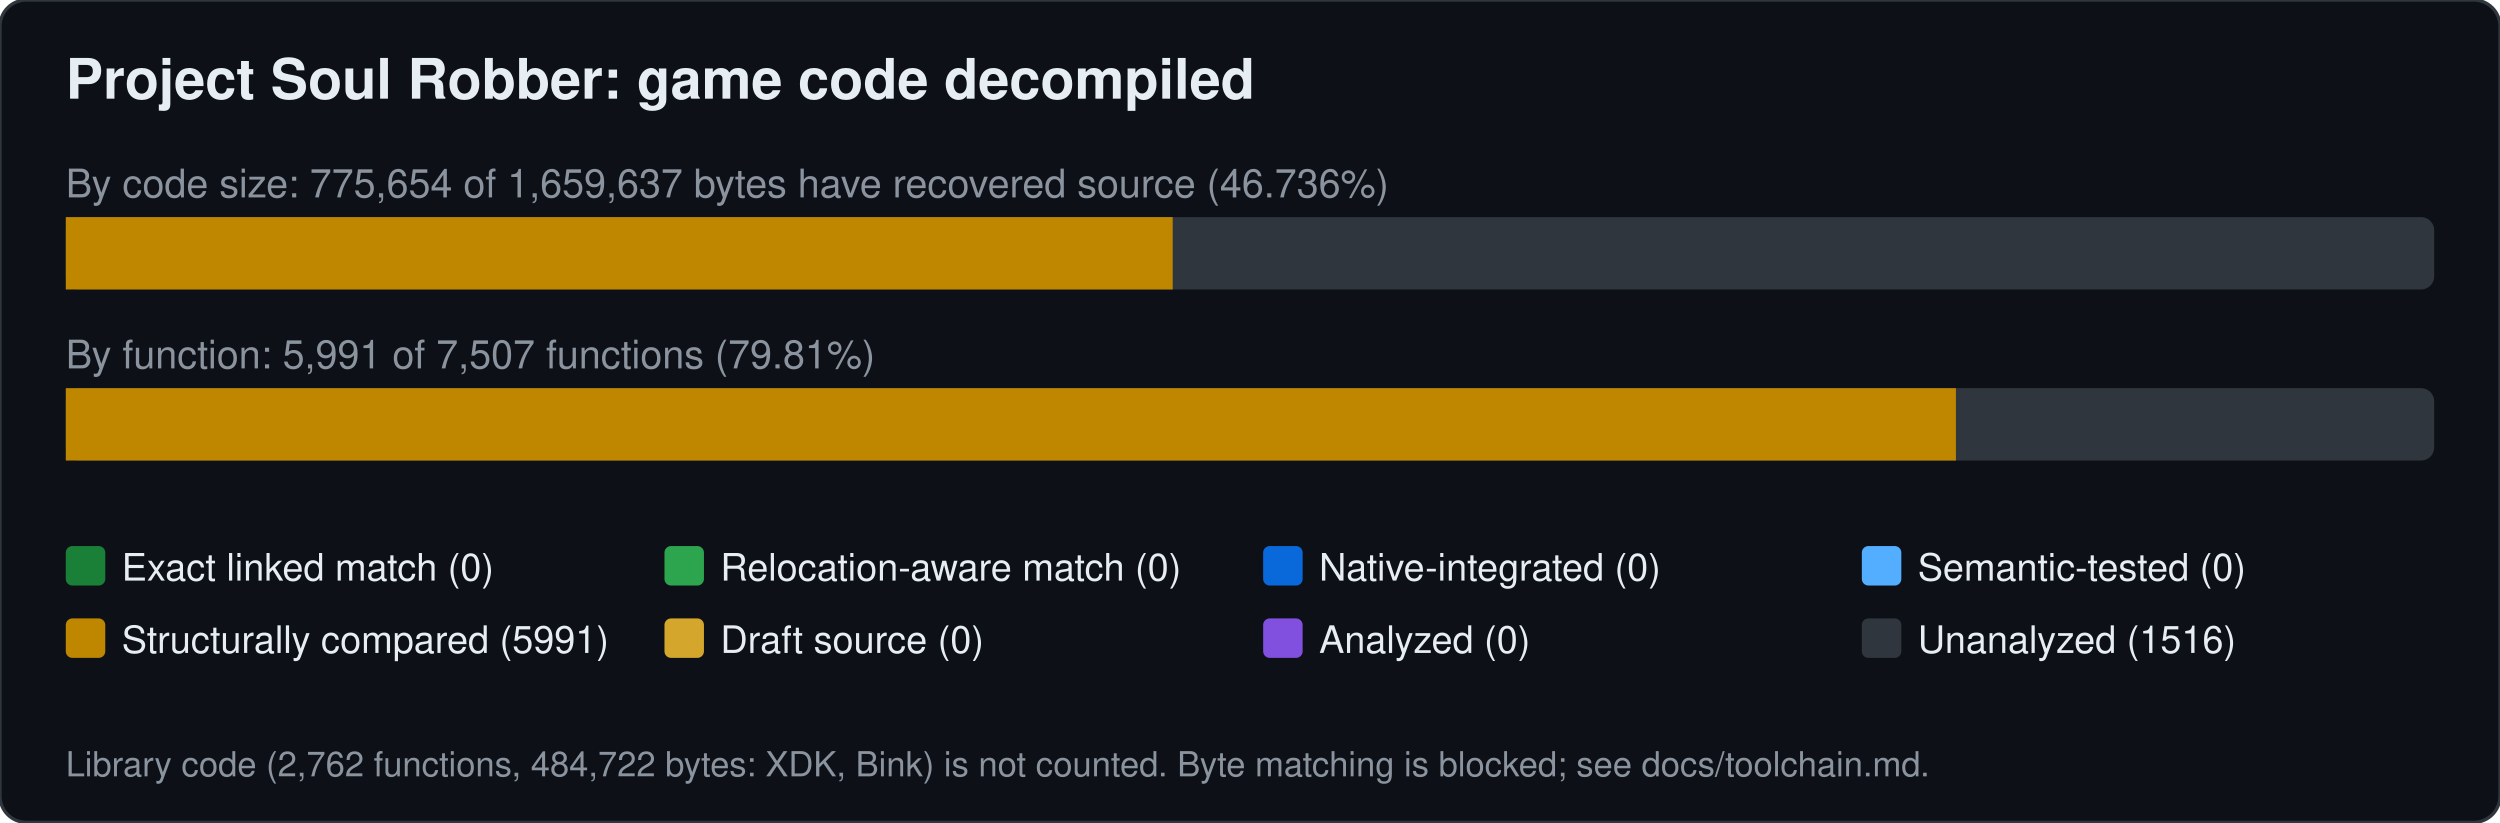
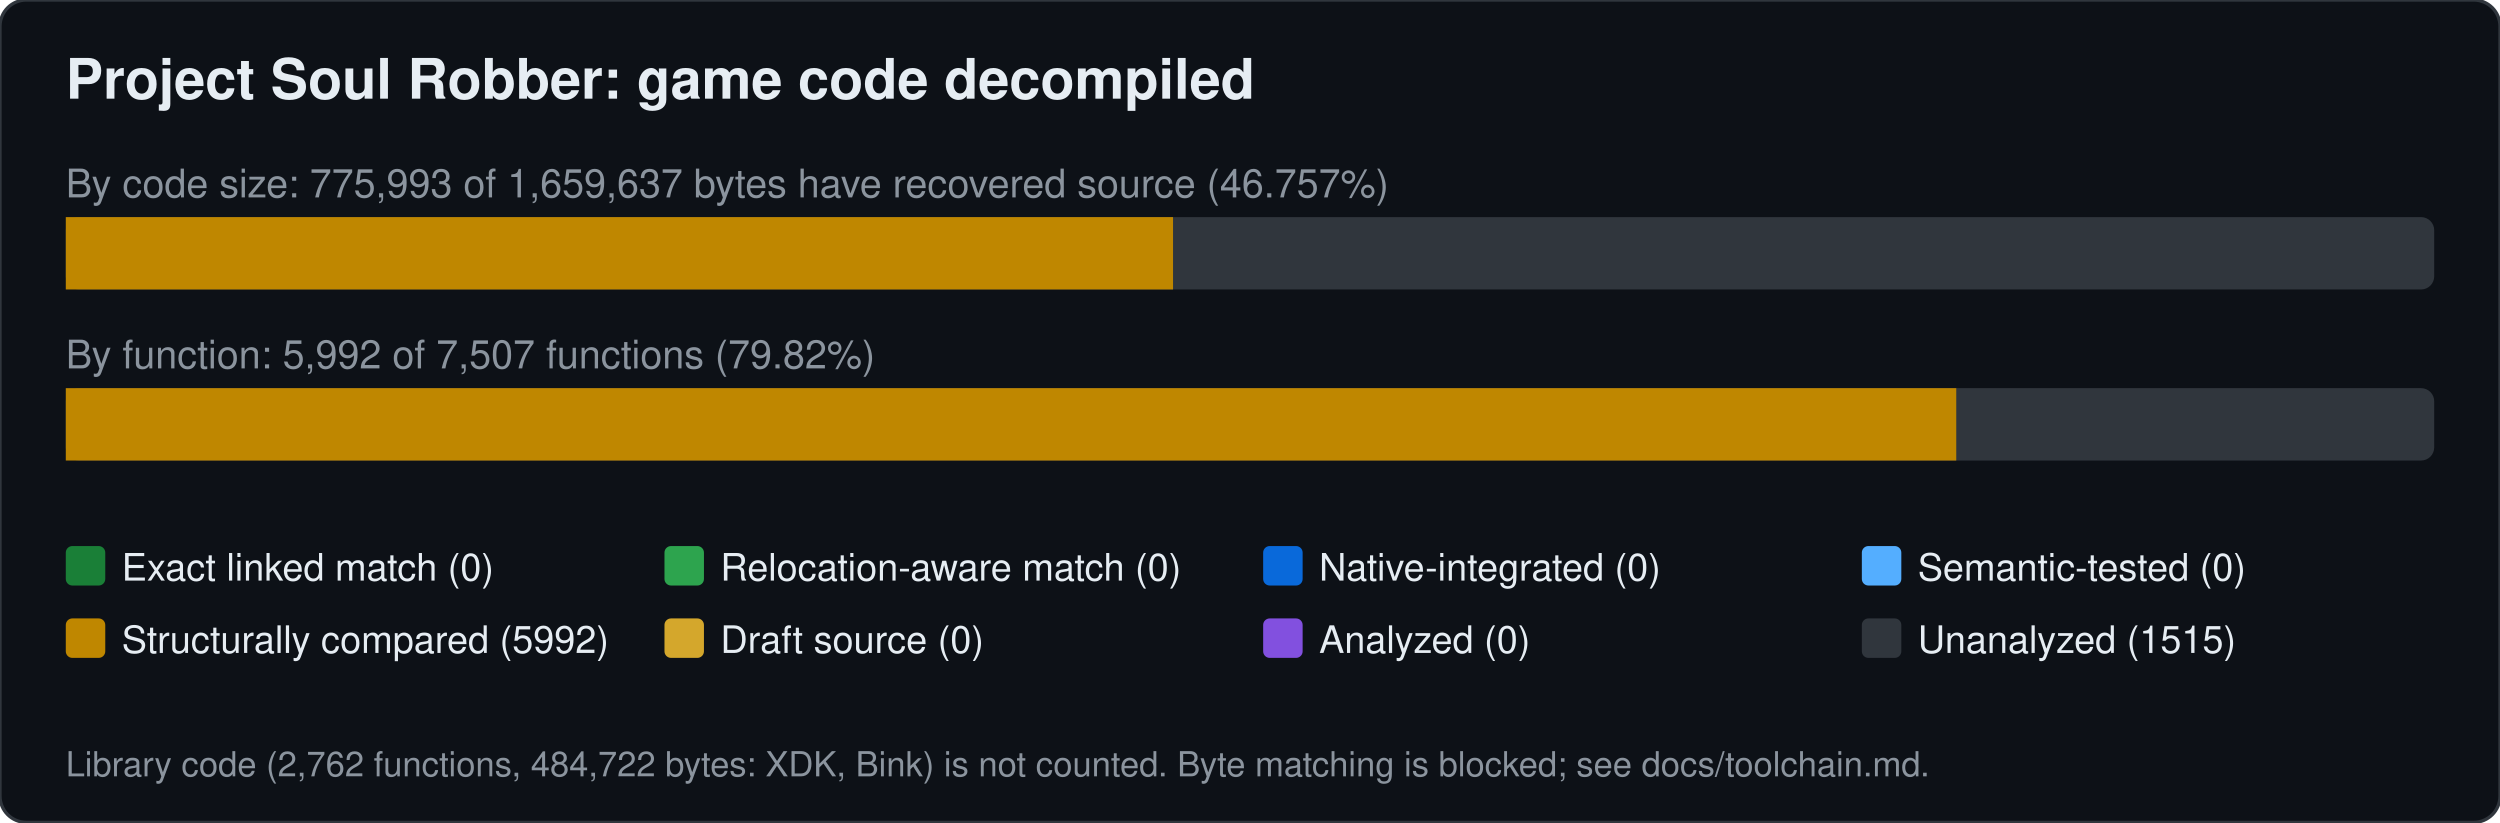
<svg xmlns="http://www.w3.org/2000/svg" width="760" height="250" viewBox="0 0 760 250" font-family="Segoe UI,Helvetica,Arial,sans-serif">
  <rect width="760" height="250" rx="8" fill="#0d1117" stroke="#30363d" />
  <text x="20" y="30" font-size="17" font-weight="600" fill="#e6edf3">Project Soul Robber: game code decompiled</text>
-   <text x="20" y="60" font-size="12" fill="#8b949e">By code size: 775,654 of 1,659,637 bytes have recovered source (46.736%)</text>
+   <text x="20" y="60" font-size="12" fill="#8b949e">By code size: 775,993 of 1,659,637 bytes have recovered source (46.757%)</text>
  <rect x="20" y="66" width="720" height="22" rx="4" fill="#30363d" />
-   <rect x="20.0" y="66" width="336.5" height="22" fill="#bf8700" />
-   <text x="20" y="112" font-size="12" fill="#8b949e">By function: 5,991 of 7,507 functions (79.81%)</text>
+   <rect x="20.0" y="66" width="336.6" height="22" fill="#bf8700" />
+   <text x="20" y="112" font-size="12" fill="#8b949e">By function: 5,992 of 7,507 functions (79.82%)</text>
  <rect x="20" y="118" width="720" height="22" rx="4" fill="#30363d" />
-   <rect x="20.0" y="118" width="574.6" height="22" fill="#bf8700" />
+   <rect x="20.0" y="118" width="574.7" height="22" fill="#bf8700" />
  <rect x="20" y="166" width="12" height="12" rx="2" fill="#1a7f37" />
  <text x="37" y="176.5" font-size="11.5" fill="#e6edf3">Exact linked match (0)</text>
  <rect x="202" y="166" width="12" height="12" rx="2" fill="#2da44e" />
  <text x="219" y="176.5" font-size="11.5" fill="#e6edf3">Relocation-aware match (0)</text>
  <rect x="384" y="166" width="12" height="12" rx="2" fill="#0969da" />
  <text x="401" y="176.5" font-size="11.5" fill="#e6edf3">Native-integrated (0)</text>
  <rect x="566" y="166" width="12" height="12" rx="2" fill="#54aeff" />
  <text x="583" y="176.5" font-size="11.5" fill="#e6edf3">Semantic-tested (0)</text>
  <rect x="20" y="188" width="12" height="12" rx="2" fill="#bf8700" />
-   <text x="37" y="198.5" font-size="11.5" fill="#e6edf3">Structurally compared (5991)</text>
+   <text x="37" y="198.5" font-size="11.5" fill="#e6edf3">Structurally compared (5992)</text>
  <rect x="202" y="188" width="12" height="12" rx="2" fill="#d4a72c" />
  <text x="219" y="198.5" font-size="11.5" fill="#e6edf3">Draft source (0)</text>
  <rect x="384" y="188" width="12" height="12" rx="2" fill="#8250df" />
  <text x="401" y="198.5" font-size="11.5" fill="#e6edf3">Analyzed (0)</text>
  <rect x="566" y="188" width="12" height="12" rx="2" fill="#30363d" />
-   <text x="583" y="198.5" font-size="11.5" fill="#e6edf3">Unanalyzed (1516)</text>
+   <text x="583" y="198.5" font-size="11.5" fill="#e6edf3">Unanalyzed (1515)</text>
  <text x="20" y="236" font-size="10.5" fill="#8b949e">Library code (2,762 functions, 484,722 bytes: XDK, Bink) is not counted. Byte matching is blocked; see docs/toolchain.md.</text>
</svg>
